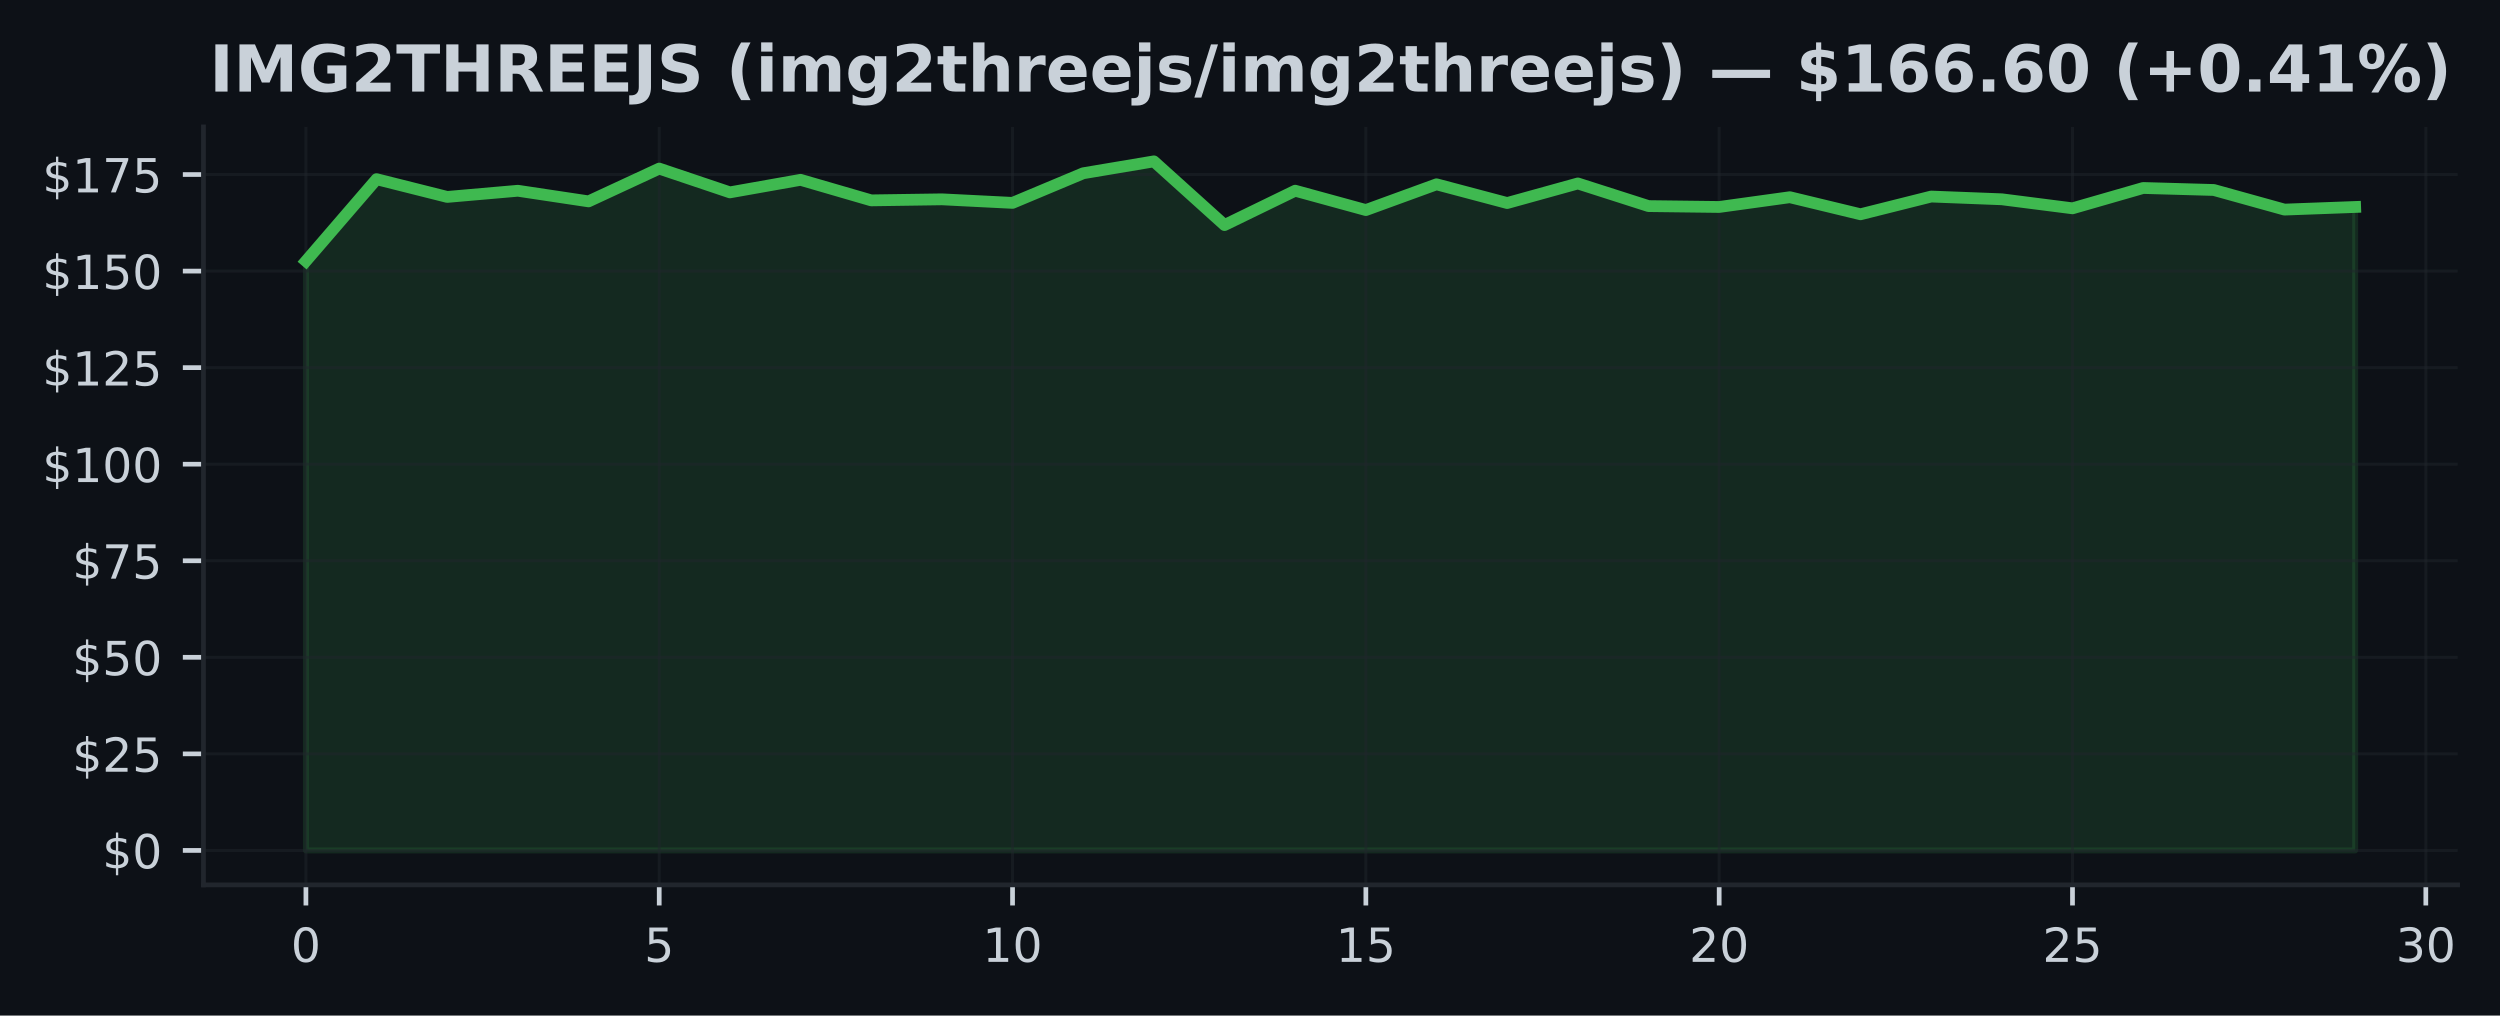
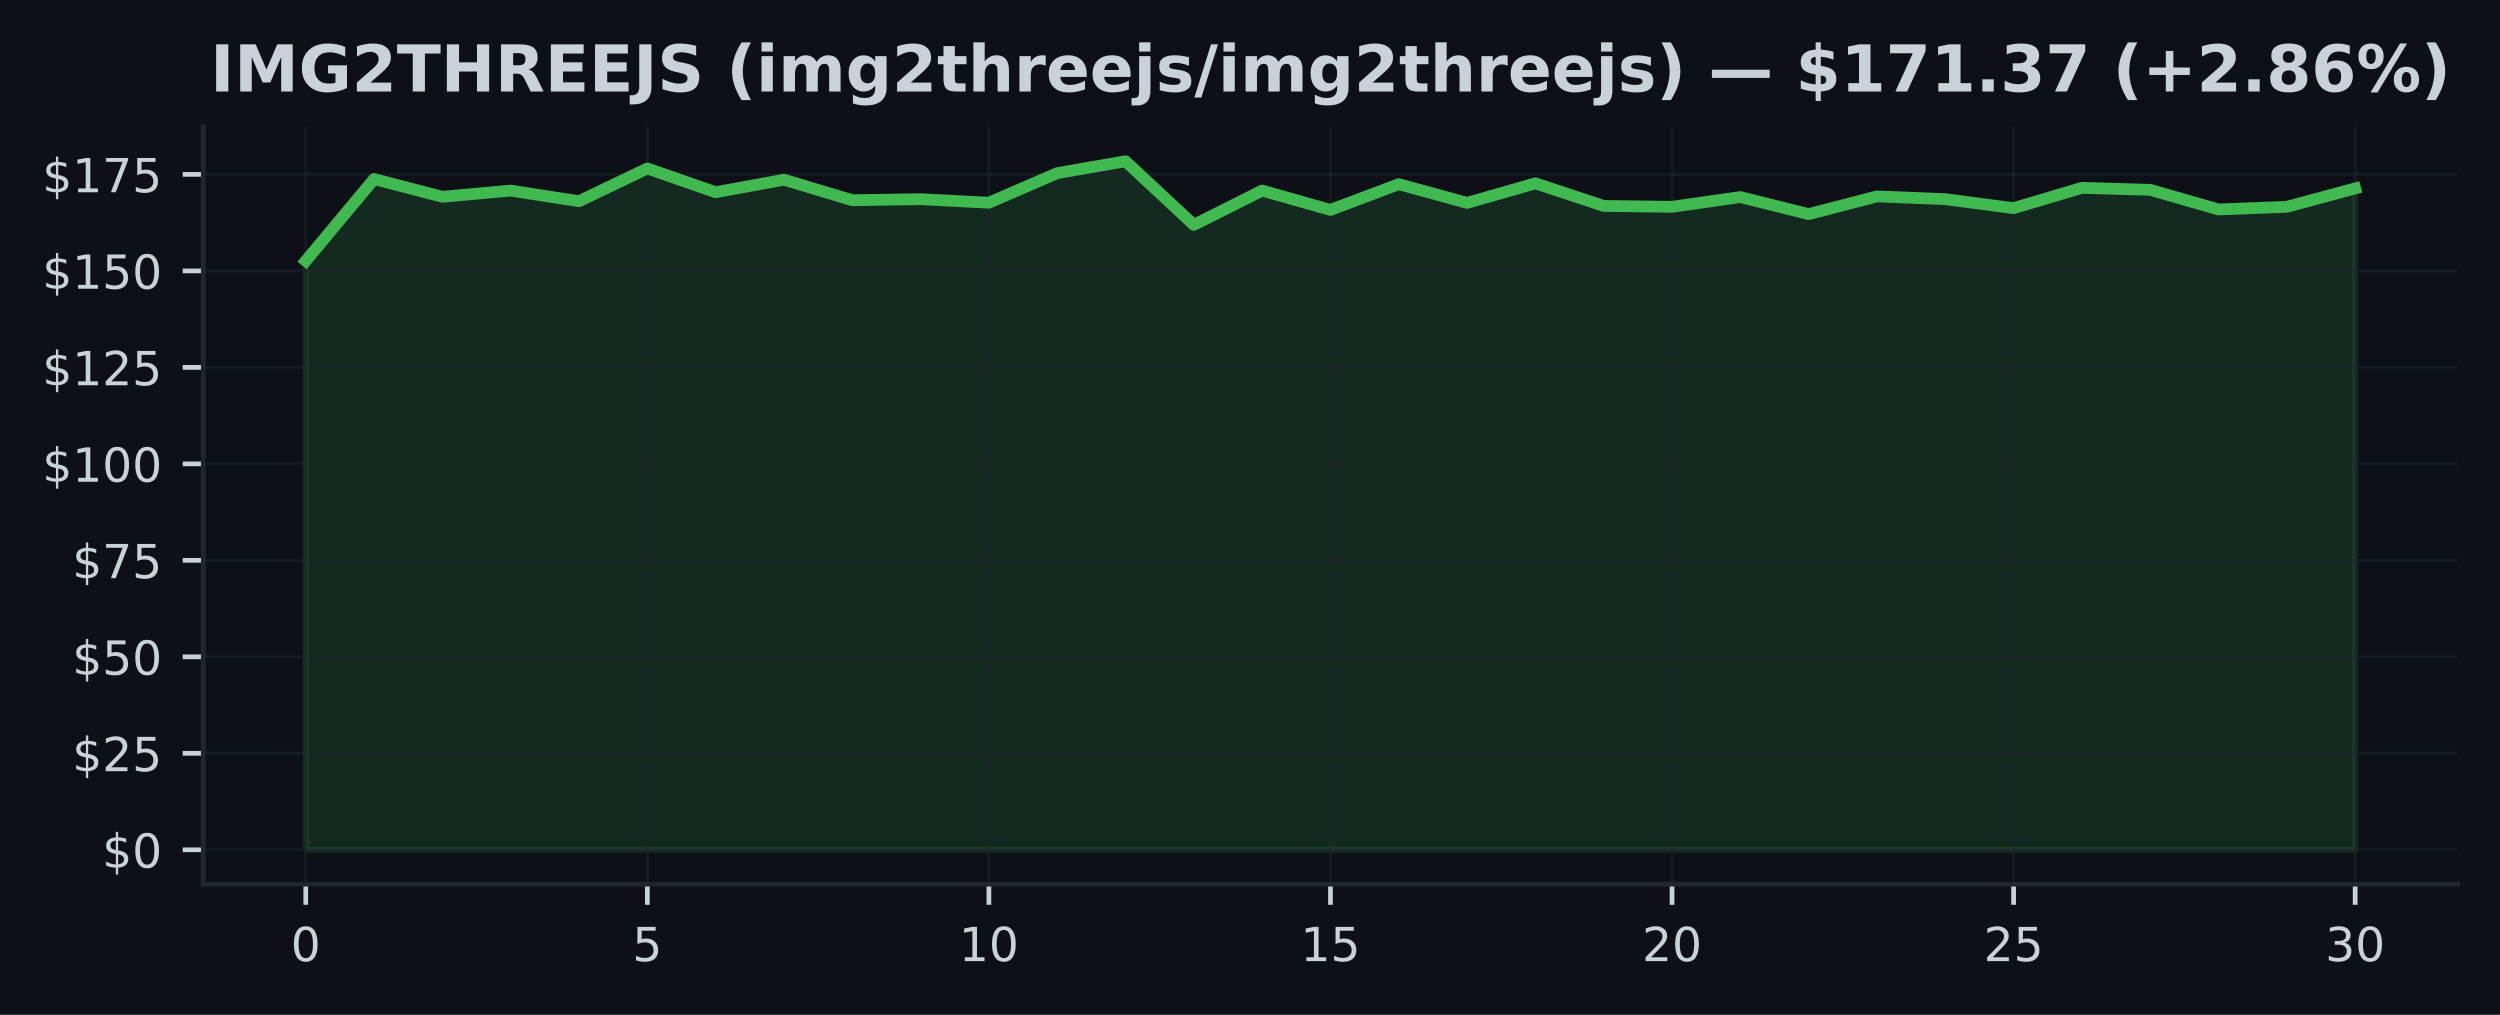
- <svg xmlns="http://www.w3.org/2000/svg" xmlns:xlink="http://www.w3.org/1999/xlink" width="424.683pt" height="172.518pt" viewBox="0 0 424.683 172.518" version="1.1">
+ <svg xmlns="http://www.w3.org/2000/svg" xmlns:xlink="http://www.w3.org/1999/xlink" width="425pt" height="172.518pt" viewBox="0 0 425 172.518" version="1.1">
  <defs>
    <style type="text/css">*{stroke-linejoin: round; stroke-linecap: butt}</style>
  </defs>
  <g id="figure_1">
    <g id="patch_1">
-       <path d="M 0 172.518  L 424.683 172.518  L 424.683 0  L 0 0  z " style="fill: #0d1117" />
+       <path d="M 0 172.518  L 425 172.518  L 425 0  L 0 0  z " style="fill: #0d1117" />
    </g>
    <g id="axes_1">
      <g id="patch_2">
-         <path d="M 34.56 150.318  L 417.483 150.318  L 417.483 21.558  L 34.56 21.558  z " style="fill: #0d1117" />
+         <path d="M 34.56 150.318  L 417.8 150.318  L 417.8 21.558  L 34.56 21.558  z " style="fill: #0d1117" />
      </g>
      <g id="FillBetweenPolyCollection_1">
        <defs>
-           <path id="mced0c9f7ef" d="M 51.966 -28.053  L 51.966 -128.16  L 63.969 -142.083  L 75.973 -139.065  L 87.977 -140.114  L 99.981 -138.31  L 111.985 -143.88  L 123.989 -139.839  L 135.993 -141.971  L 147.996 -138.481  L 160 -138.658  L 172.004 -138.054  L 184.008 -143.086  L 196.012 -145.107  L 208.016 -134.288  L 220.02 -140.121  L 232.023 -136.834  L 244.027 -141.21  L 256.031 -138.028  L 268.035 -141.354  L 280.039 -137.51  L 292.043 -137.359  L 304.046 -139.019  L 316.05 -136.119  L 328.054 -139.13  L 340.058 -138.664  L 352.062 -137.129  L 364.066 -140.587  L 376.07 -140.246  L 388.073 -136.913  L 400.077 -137.359  L 400.077 -28.053  L 400.077 -28.053  L 388.073 -28.053  L 376.07 -28.053  L 364.066 -28.053  L 352.062 -28.053  L 340.058 -28.053  L 328.054 -28.053  L 316.05 -28.053  L 304.046 -28.053  L 292.043 -28.053  L 280.039 -28.053  L 268.035 -28.053  L 256.031 -28.053  L 244.027 -28.053  L 232.023 -28.053  L 220.02 -28.053  L 208.016 -28.053  L 196.012 -28.053  L 184.008 -28.053  L 172.004 -28.053  L 160 -28.053  L 147.996 -28.053  L 135.993 -28.053  L 123.989 -28.053  L 111.985 -28.053  L 99.981 -28.053  L 87.977 -28.053  L 75.973 -28.053  L 63.969 -28.053  L 51.966 -28.053  z " style="stroke: #3fb950; stroke-opacity: 0.15" />
+           <path id="mcf4de6cf11" d="M 51.98 -28.053  L 51.98 -128.16  L 63.593 -142.083  L 75.207 -139.065  L 86.82 -140.114  L 98.433 -138.31  L 110.047 -143.88  L 121.66 -139.839  L 133.273 -141.971  L 144.887 -138.481  L 156.5 -138.658  L 168.113 -138.054  L 179.727 -143.086  L 191.34 -145.107  L 202.953 -134.288  L 214.567 -140.121  L 226.18 -136.834  L 237.793 -141.21  L 249.407 -138.028  L 261.02 -141.354  L 272.633 -137.51  L 284.247 -137.359  L 295.86 -139.019  L 307.473 -136.119  L 319.087 -139.13  L 330.7 -138.664  L 342.313 -137.129  L 353.927 -140.587  L 365.54 -140.246  L 377.153 -136.913  L 388.767 -137.359  L 400.38 -140.488  L 400.38 -28.053  L 400.38 -28.053  L 388.767 -28.053  L 377.153 -28.053  L 365.54 -28.053  L 353.927 -28.053  L 342.313 -28.053  L 330.7 -28.053  L 319.087 -28.053  L 307.473 -28.053  L 295.86 -28.053  L 284.247 -28.053  L 272.633 -28.053  L 261.02 -28.053  L 249.407 -28.053  L 237.793 -28.053  L 226.18 -28.053  L 214.567 -28.053  L 202.953 -28.053  L 191.34 -28.053  L 179.727 -28.053  L 168.113 -28.053  L 156.5 -28.053  L 144.887 -28.053  L 133.273 -28.053  L 121.66 -28.053  L 110.047 -28.053  L 98.433 -28.053  L 86.82 -28.053  L 75.207 -28.053  L 63.593 -28.053  L 51.98 -28.053  z " style="stroke: #3fb950; stroke-opacity: 0.15" />
        </defs>
-         <g clip-path="url(#p0a7c3d1879)">
-           <use xlink:href="#mced0c9f7ef" x="0" y="172.518" style="fill: #3fb950; fill-opacity: 0.15; stroke: #3fb950; stroke-opacity: 0.15" />
+         <g clip-path="url(#p4abc6f5812)">
+           <use xlink:href="#mcf4de6cf11" x="0" y="172.518" style="fill: #3fb950; fill-opacity: 0.15; stroke: #3fb950; stroke-opacity: 0.15" />
        </g>
      </g>
      <g id="matplotlib.axis_1">
        <g id="xtick_1">
          <g id="line2d_1">
-             <path d="M 51.966 150.318  L 51.966 21.558  " clip-path="url(#p0a7c3d1879)" style="fill: none; stroke: #21262d; stroke-opacity: 0.5; stroke-width: 0.5; stroke-linecap: square" />
+             <path d="M 51.98 150.318  L 51.98 21.558  " clip-path="url(#p4abc6f5812)" style="fill: none; stroke: #21262d; stroke-opacity: 0.5; stroke-width: 0.5; stroke-linecap: square" />
          </g>
          <g id="line2d_2">
            <defs>
-               <path id="mca7f35ebf1" d="M 0 0  L 0 3.5  " style="stroke: #c9d1d9; stroke-width: 0.8" />
+               <path id="md04582f2d0" d="M 0 0  L 0 3.5  " style="stroke: #c9d1d9; stroke-width: 0.8" />
            </defs>
            <g>
-               <use xlink:href="#mca7f35ebf1" x="51.966" y="150.318" style="fill: #c9d1d9; stroke: #c9d1d9; stroke-width: 0.8" />
+               <use xlink:href="#md04582f2d0" x="51.98" y="150.318" style="fill: #c9d1d9; stroke: #c9d1d9; stroke-width: 0.8" />
            </g>
          </g>
          <g id="text_1">
-             <g style="fill: #c9d1d9" transform="translate(49.42059 163.3964) scale(0.08 -0.08)">
+             <g style="fill: #c9d1d9" transform="translate(49.435 163.3964) scale(0.08 -0.08)">
              <defs>
                <path id="DejaVuSans-13" d="M 2034 4250  Q 1547 4250 1301 3770  Q 1056 3291 1056 2328  Q 1056 1369 1301 889  Q 1547 409 2034 409  Q 2525 409 2770 889  Q 3016 1369 3016 2328  Q 3016 3291 2770 3770  Q 2525 4250 2034 4250  z M 2034 4750  Q 2819 4750 3233 4129  Q 3647 3509 3647 2328  Q 3647 1150 3233 529  Q 2819 -91 2034 -91  Q 1250 -91 836 529  Q 422 1150 422 2328  Q 422 3509 836 4129  Q 1250 4750 2034 4750  z " transform="scale(0.015625)" />
              </defs>
              <use xlink:href="#DejaVuSans-13" />
            </g>
          </g>
        </g>
        <g id="xtick_2">
          <g id="line2d_3">
-             <path d="M 111.985 150.318  L 111.985 21.558  " clip-path="url(#p0a7c3d1879)" style="fill: none; stroke: #21262d; stroke-opacity: 0.5; stroke-width: 0.5; stroke-linecap: square" />
+             <path d="M 110.047 150.318  L 110.047 21.558  " clip-path="url(#p4abc6f5812)" style="fill: none; stroke: #21262d; stroke-opacity: 0.5; stroke-width: 0.5; stroke-linecap: square" />
          </g>
          <g id="line2d_4">
            <g>
-               <use xlink:href="#mca7f35ebf1" x="111.985" y="150.318" style="fill: #c9d1d9; stroke: #c9d1d9; stroke-width: 0.8" />
+               <use xlink:href="#md04582f2d0" x="110.047" y="150.318" style="fill: #c9d1d9; stroke: #c9d1d9; stroke-width: 0.8" />
            </g>
          </g>
          <g id="text_2">
-             <g style="fill: #c9d1d9" transform="translate(109.4398 163.3964) scale(0.08 -0.08)">
+             <g style="fill: #c9d1d9" transform="translate(107.5017 163.3964) scale(0.08 -0.08)">
              <defs>
                <path id="DejaVuSans-18" d="M 691 4666  L 3169 4666  L 3169 4134  L 1269 4134  L 1269 2991  Q 1406 3038 1543 3061  Q 1681 3084 1819 3084  Q 2600 3084 3056 2656  Q 3513 2228 3513 1497  Q 3513 744 3044 326  Q 2575 -91 1722 -91  Q 1428 -91 1123 -41  Q 819 9 494 109  L 494 744  Q 775 591 1075 516  Q 1375 441 1709 441  Q 2250 441 2565 725  Q 2881 1009 2881 1497  Q 2881 1984 2565 2268  Q 2250 2553 1709 2553  Q 1456 2553 1204 2497  Q 953 2441 691 2322  L 691 4666  z " transform="scale(0.015625)" />
              </defs>
              <use xlink:href="#DejaVuSans-18" />
            </g>
          </g>
        </g>
        <g id="xtick_3">
          <g id="line2d_5">
-             <path d="M 172.004 150.318  L 172.004 21.558  " clip-path="url(#p0a7c3d1879)" style="fill: none; stroke: #21262d; stroke-opacity: 0.5; stroke-width: 0.5; stroke-linecap: square" />
+             <path d="M 168.113 150.318  L 168.113 21.558  " clip-path="url(#p4abc6f5812)" style="fill: none; stroke: #21262d; stroke-opacity: 0.5; stroke-width: 0.5; stroke-linecap: square" />
          </g>
          <g id="line2d_6">
            <g>
-               <use xlink:href="#mca7f35ebf1" x="172.004" y="150.318" style="fill: #c9d1d9; stroke: #c9d1d9; stroke-width: 0.8" />
+               <use xlink:href="#md04582f2d0" x="168.113" y="150.318" style="fill: #c9d1d9; stroke: #c9d1d9; stroke-width: 0.8" />
            </g>
          </g>
          <g id="text_3">
-             <g style="fill: #c9d1d9" transform="translate(166.9141 163.3964) scale(0.08 -0.08)">
+             <g style="fill: #c9d1d9" transform="translate(163.0233 163.3964) scale(0.08 -0.08)">
              <defs>
                <path id="DejaVuSans-14" d="M 794 531  L 1825 531  L 1825 4091  L 703 3866  L 703 4441  L 1819 4666  L 2450 4666  L 2450 531  L 3481 531  L 3481 0  L 794 0  L 794 531  z " transform="scale(0.015625)" />
              </defs>
              <use xlink:href="#DejaVuSans-14" />
              <use xlink:href="#DejaVuSans-13" transform="translate(63.625 0)" />
            </g>
          </g>
        </g>
        <g id="xtick_4">
          <g id="line2d_7">
-             <path d="M 232.023 150.318  L 232.023 21.558  " clip-path="url(#p0a7c3d1879)" style="fill: none; stroke: #21262d; stroke-opacity: 0.5; stroke-width: 0.5; stroke-linecap: square" />
+             <path d="M 226.18 150.318  L 226.18 21.558  " clip-path="url(#p4abc6f5812)" style="fill: none; stroke: #21262d; stroke-opacity: 0.5; stroke-width: 0.5; stroke-linecap: square" />
          </g>
          <g id="line2d_8">
            <g>
-               <use xlink:href="#mca7f35ebf1" x="232.023" y="150.318" style="fill: #c9d1d9; stroke: #c9d1d9; stroke-width: 0.8" />
+               <use xlink:href="#md04582f2d0" x="226.18" y="150.318" style="fill: #c9d1d9; stroke: #c9d1d9; stroke-width: 0.8" />
            </g>
          </g>
          <g id="text_4">
-             <g style="fill: #c9d1d9" transform="translate(226.9334 163.3964) scale(0.08 -0.08)">
+             <g style="fill: #c9d1d9" transform="translate(221.09 163.3964) scale(0.08 -0.08)">
              <use xlink:href="#DejaVuSans-14" />
              <use xlink:href="#DejaVuSans-18" transform="translate(63.625 0)" />
            </g>
          </g>
        </g>
        <g id="xtick_5">
          <g id="line2d_9">
-             <path d="M 292.043 150.318  L 292.043 21.558  " clip-path="url(#p0a7c3d1879)" style="fill: none; stroke: #21262d; stroke-opacity: 0.5; stroke-width: 0.5; stroke-linecap: square" />
+             <path d="M 284.247 150.318  L 284.247 21.558  " clip-path="url(#p4abc6f5812)" style="fill: none; stroke: #21262d; stroke-opacity: 0.5; stroke-width: 0.5; stroke-linecap: square" />
          </g>
          <g id="line2d_10">
            <g>
-               <use xlink:href="#mca7f35ebf1" x="292.043" y="150.318" style="fill: #c9d1d9; stroke: #c9d1d9; stroke-width: 0.8" />
+               <use xlink:href="#md04582f2d0" x="284.247" y="150.318" style="fill: #c9d1d9; stroke: #c9d1d9; stroke-width: 0.8" />
            </g>
          </g>
          <g id="text_5">
-             <g style="fill: #c9d1d9" transform="translate(286.9526 163.3964) scale(0.08 -0.08)">
+             <g style="fill: #c9d1d9" transform="translate(279.1567 163.3964) scale(0.08 -0.08)">
              <defs>
                <path id="DejaVuSans-15" d="M 1228 531  L 3431 531  L 3431 0  L 469 0  L 469 531  Q 828 903 1448 1529  Q 2069 2156 2228 2338  Q 2531 2678 2651 2914  Q 2772 3150 2772 3378  Q 2772 3750 2511 3984  Q 2250 4219 1831 4219  Q 1534 4219 1204 4116  Q 875 4013 500 3803  L 500 4441  Q 881 4594 1212 4672  Q 1544 4750 1819 4750  Q 2544 4750 2975 4387  Q 3406 4025 3406 3419  Q 3406 3131 3298 2873  Q 3191 2616 2906 2266  Q 2828 2175 2409 1742  Q 1991 1309 1228 531  z " transform="scale(0.015625)" />
              </defs>
              <use xlink:href="#DejaVuSans-15" />
              <use xlink:href="#DejaVuSans-13" transform="translate(63.625 0)" />
            </g>
          </g>
        </g>
        <g id="xtick_6">
          <g id="line2d_11">
-             <path d="M 352.062 150.318  L 352.062 21.558  " clip-path="url(#p0a7c3d1879)" style="fill: none; stroke: #21262d; stroke-opacity: 0.5; stroke-width: 0.5; stroke-linecap: square" />
+             <path d="M 342.313 150.318  L 342.313 21.558  " clip-path="url(#p4abc6f5812)" style="fill: none; stroke: #21262d; stroke-opacity: 0.5; stroke-width: 0.5; stroke-linecap: square" />
          </g>
          <g id="line2d_12">
            <g>
-               <use xlink:href="#mca7f35ebf1" x="352.062" y="150.318" style="fill: #c9d1d9; stroke: #c9d1d9; stroke-width: 0.8" />
+               <use xlink:href="#md04582f2d0" x="342.313" y="150.318" style="fill: #c9d1d9; stroke: #c9d1d9; stroke-width: 0.8" />
            </g>
          </g>
          <g id="text_6">
-             <g style="fill: #c9d1d9" transform="translate(346.9719 163.3964) scale(0.08 -0.08)">
+             <g style="fill: #c9d1d9" transform="translate(337.2233 163.3964) scale(0.08 -0.08)">
              <use xlink:href="#DejaVuSans-15" />
              <use xlink:href="#DejaVuSans-18" transform="translate(63.625 0)" />
            </g>
          </g>
        </g>
        <g id="xtick_7">
          <g id="line2d_13">
-             <path d="M 412.081 150.318  L 412.081 21.558  " clip-path="url(#p0a7c3d1879)" style="fill: none; stroke: #21262d; stroke-opacity: 0.5; stroke-width: 0.5; stroke-linecap: square" />
+             <path d="M 400.38 150.318  L 400.38 21.558  " clip-path="url(#p4abc6f5812)" style="fill: none; stroke: #21262d; stroke-opacity: 0.5; stroke-width: 0.5; stroke-linecap: square" />
          </g>
          <g id="line2d_14">
            <g>
-               <use xlink:href="#mca7f35ebf1" x="412.081" y="150.318" style="fill: #c9d1d9; stroke: #c9d1d9; stroke-width: 0.8" />
+               <use xlink:href="#md04582f2d0" x="400.38" y="150.318" style="fill: #c9d1d9; stroke: #c9d1d9; stroke-width: 0.8" />
            </g>
          </g>
          <g id="text_7">
-             <g style="fill: #c9d1d9" transform="translate(406.9912 163.3964) scale(0.08 -0.08)">
+             <g style="fill: #c9d1d9" transform="translate(395.29 163.3964) scale(0.08 -0.08)">
              <defs>
                <path id="DejaVuSans-16" d="M 2597 2516  Q 3050 2419 3304 2112  Q 3559 1806 3559 1356  Q 3559 666 3084 287  Q 2609 -91 1734 -91  Q 1441 -91 1130 -33  Q 819 25 488 141  L 488 750  Q 750 597 1062 519  Q 1375 441 1716 441  Q 2309 441 2620 675  Q 2931 909 2931 1356  Q 2931 1769 2642 2001  Q 2353 2234 1838 2234  L 1294 2234  L 1294 2753  L 1863 2753  Q 2328 2753 2575 2939  Q 2822 3125 2822 3475  Q 2822 3834 2567 4026  Q 2313 4219 1838 4219  Q 1578 4219 1281 4162  Q 984 4106 628 3988  L 628 4550  Q 988 4650 1302 4700  Q 1616 4750 1894 4750  Q 2613 4750 3031 4423  Q 3450 4097 3450 3541  Q 3450 3153 3228 2886  Q 3006 2619 2597 2516  z " transform="scale(0.015625)" />
              </defs>
              <use xlink:href="#DejaVuSans-16" />
              <use xlink:href="#DejaVuSans-13" transform="translate(63.625 0)" />
            </g>
          </g>
        </g>
      </g>
      <g id="matplotlib.axis_2">
        <g id="ytick_1">
          <g id="line2d_15">
-             <path d="M 34.56 144.466  L 417.483 144.466  " clip-path="url(#p0a7c3d1879)" style="fill: none; stroke: #21262d; stroke-opacity: 0.5; stroke-width: 0.5; stroke-linecap: square" />
+             <path d="M 34.56 144.466  L 417.8 144.466  " clip-path="url(#p4abc6f5812)" style="fill: none; stroke: #21262d; stroke-opacity: 0.5; stroke-width: 0.5; stroke-linecap: square" />
          </g>
          <g id="line2d_16">
            <defs>
-               <path id="m6c94f9c24e" d="M 0 0  L -3.5 0  " style="stroke: #c9d1d9; stroke-width: 0.8" />
+               <path id="m1ef8353cd6" d="M 0 0  L -3.5 0  " style="stroke: #c9d1d9; stroke-width: 0.8" />
            </defs>
            <g>
-               <use xlink:href="#m6c94f9c24e" x="34.56" y="144.466" style="fill: #c9d1d9; stroke: #c9d1d9; stroke-width: 0.8" />
+               <use xlink:href="#m1ef8353cd6" x="34.56" y="144.466" style="fill: #c9d1d9; stroke: #c9d1d9; stroke-width: 0.8" />
            </g>
          </g>
          <g id="text_8">
            <g style="fill: #c9d1d9" transform="translate(17.38 147.5049) scale(0.08 -0.08)">
              <defs>
                <path id="DejaVuSans-7" d="M 2163 -941  L 1850 -941  L 1847 0  Q 1519 6 1191 76  Q 863 147 531 288  L 531 850  Q 850 650 1176 548  Q 1503 447 1850 444  L 1850 1869  Q 1159 1981 845 2250  Q 531 2519 531 2988  Q 531 3497 872 3790  Q 1213 4084 1850 4128  L 1850 4863  L 2163 4863  L 2163 4138  Q 2453 4125 2725 4076  Q 2997 4028 3256 3944  L 3256 3397  Q 2997 3528 2723 3600  Q 2450 3672 2163 3684  L 2163 2350  Q 2872 2241 3206 1959  Q 3541 1678 3541 1191  Q 3541 663 3186 358  Q 2831 53 2163 6  L 2163 -941  z M 1850 2406  L 1850 3688  Q 1488 3647 1297 3481  Q 1106 3316 1106 3041  Q 1106 2772 1282 2622  Q 1459 2472 1850 2406  z M 2163 1806  L 2163 453  Q 2559 506 2761 678  Q 2963 850 2963 1131  Q 2963 1406 2770 1568  Q 2578 1731 2163 1806  z " transform="scale(0.015625)" />
              </defs>
              <use xlink:href="#DejaVuSans-7" />
              <use xlink:href="#DejaVuSans-13" transform="translate(63.625 0)" />
            </g>
          </g>
        </g>
        <g id="ytick_2">
          <g id="line2d_17">
-             <path d="M 34.56 128.063  L 417.483 128.063  " clip-path="url(#p0a7c3d1879)" style="fill: none; stroke: #21262d; stroke-opacity: 0.5; stroke-width: 0.5; stroke-linecap: square" />
+             <path d="M 34.56 128.063  L 417.8 128.063  " clip-path="url(#p4abc6f5812)" style="fill: none; stroke: #21262d; stroke-opacity: 0.5; stroke-width: 0.5; stroke-linecap: square" />
          </g>
          <g id="line2d_18">
            <g>
-               <use xlink:href="#m6c94f9c24e" x="34.56" y="128.063" style="fill: #c9d1d9; stroke: #c9d1d9; stroke-width: 0.8" />
+               <use xlink:href="#m1ef8353cd6" x="34.56" y="128.063" style="fill: #c9d1d9; stroke: #c9d1d9; stroke-width: 0.8" />
            </g>
          </g>
          <g id="text_9">
            <g style="fill: #c9d1d9" transform="translate(12.29 131.1025) scale(0.08 -0.08)">
              <use xlink:href="#DejaVuSans-7" />
              <use xlink:href="#DejaVuSans-15" transform="translate(63.625 0)" />
              <use xlink:href="#DejaVuSans-18" transform="translate(127.25 0)" />
            </g>
          </g>
        </g>
        <g id="ytick_3">
          <g id="line2d_19">
-             <path d="M 34.56 111.661  L 417.483 111.661  " clip-path="url(#p0a7c3d1879)" style="fill: none; stroke: #21262d; stroke-opacity: 0.5; stroke-width: 0.5; stroke-linecap: square" />
+             <path d="M 34.56 111.661  L 417.8 111.661  " clip-path="url(#p4abc6f5812)" style="fill: none; stroke: #21262d; stroke-opacity: 0.5; stroke-width: 0.5; stroke-linecap: square" />
          </g>
          <g id="line2d_20">
            <g>
-               <use xlink:href="#m6c94f9c24e" x="34.56" y="111.661" style="fill: #c9d1d9; stroke: #c9d1d9; stroke-width: 0.8" />
+               <use xlink:href="#m1ef8353cd6" x="34.56" y="111.661" style="fill: #c9d1d9; stroke: #c9d1d9; stroke-width: 0.8" />
            </g>
          </g>
          <g id="text_10">
            <g style="fill: #c9d1d9" transform="translate(12.29 114.7) scale(0.08 -0.08)">
              <use xlink:href="#DejaVuSans-7" />
              <use xlink:href="#DejaVuSans-18" transform="translate(63.625 0)" />
              <use xlink:href="#DejaVuSans-13" transform="translate(127.25 0)" />
            </g>
          </g>
        </g>
        <g id="ytick_4">
          <g id="line2d_21">
-             <path d="M 34.56 95.258  L 417.483 95.258  " clip-path="url(#p0a7c3d1879)" style="fill: none; stroke: #21262d; stroke-opacity: 0.5; stroke-width: 0.5; stroke-linecap: square" />
+             <path d="M 34.56 95.258  L 417.8 95.258  " clip-path="url(#p4abc6f5812)" style="fill: none; stroke: #21262d; stroke-opacity: 0.5; stroke-width: 0.5; stroke-linecap: square" />
          </g>
          <g id="line2d_22">
            <g>
-               <use xlink:href="#m6c94f9c24e" x="34.56" y="95.258" style="fill: #c9d1d9; stroke: #c9d1d9; stroke-width: 0.8" />
+               <use xlink:href="#m1ef8353cd6" x="34.56" y="95.258" style="fill: #c9d1d9; stroke: #c9d1d9; stroke-width: 0.8" />
            </g>
          </g>
          <g id="text_11">
            <g style="fill: #c9d1d9" transform="translate(12.29 98.29754) scale(0.08 -0.08)">
              <defs>
                <path id="DejaVuSans-1a" d="M 525 4666  L 3525 4666  L 3525 4397  L 1831 0  L 1172 0  L 2766 4134  L 525 4134  L 525 4666  z " transform="scale(0.015625)" />
              </defs>
              <use xlink:href="#DejaVuSans-7" />
              <use xlink:href="#DejaVuSans-1a" transform="translate(63.625 0)" />
              <use xlink:href="#DejaVuSans-18" transform="translate(127.25 0)" />
            </g>
          </g>
        </g>
        <g id="ytick_5">
          <g id="line2d_23">
-             <path d="M 34.56 78.856  L 417.483 78.856  " clip-path="url(#p0a7c3d1879)" style="fill: none; stroke: #21262d; stroke-opacity: 0.5; stroke-width: 0.5; stroke-linecap: square" />
+             <path d="M 34.56 78.856  L 417.8 78.856  " clip-path="url(#p4abc6f5812)" style="fill: none; stroke: #21262d; stroke-opacity: 0.5; stroke-width: 0.5; stroke-linecap: square" />
          </g>
          <g id="line2d_24">
            <g>
-               <use xlink:href="#m6c94f9c24e" x="34.56" y="78.856" style="fill: #c9d1d9; stroke: #c9d1d9; stroke-width: 0.8" />
+               <use xlink:href="#m1ef8353cd6" x="34.56" y="78.856" style="fill: #c9d1d9; stroke: #c9d1d9; stroke-width: 0.8" />
            </g>
          </g>
          <g id="text_12">
            <g style="fill: #c9d1d9" transform="translate(7.2 81.89507) scale(0.08 -0.08)">
              <use xlink:href="#DejaVuSans-7" />
              <use xlink:href="#DejaVuSans-14" transform="translate(63.625 0)" />
              <use xlink:href="#DejaVuSans-13" transform="translate(127.25 0)" />
              <use xlink:href="#DejaVuSans-13" transform="translate(190.875 0)" />
            </g>
          </g>
        </g>
        <g id="ytick_6">
          <g id="line2d_25">
-             <path d="M 34.56 62.453  L 417.483 62.453  " clip-path="url(#p0a7c3d1879)" style="fill: none; stroke: #21262d; stroke-opacity: 0.5; stroke-width: 0.5; stroke-linecap: square" />
+             <path d="M 34.56 62.453  L 417.8 62.453  " clip-path="url(#p4abc6f5812)" style="fill: none; stroke: #21262d; stroke-opacity: 0.5; stroke-width: 0.5; stroke-linecap: square" />
          </g>
          <g id="line2d_26">
            <g>
-               <use xlink:href="#m6c94f9c24e" x="34.56" y="62.453" style="fill: #c9d1d9; stroke: #c9d1d9; stroke-width: 0.8" />
+               <use xlink:href="#m1ef8353cd6" x="34.56" y="62.453" style="fill: #c9d1d9; stroke: #c9d1d9; stroke-width: 0.8" />
            </g>
          </g>
          <g id="text_13">
            <g style="fill: #c9d1d9" transform="translate(7.2 65.49261) scale(0.08 -0.08)">
              <use xlink:href="#DejaVuSans-7" />
              <use xlink:href="#DejaVuSans-14" transform="translate(63.625 0)" />
              <use xlink:href="#DejaVuSans-15" transform="translate(127.25 0)" />
              <use xlink:href="#DejaVuSans-18" transform="translate(190.875 0)" />
            </g>
          </g>
        </g>
        <g id="ytick_7">
          <g id="line2d_27">
-             <path d="M 34.56 46.051  L 417.483 46.051  " clip-path="url(#p0a7c3d1879)" style="fill: none; stroke: #21262d; stroke-opacity: 0.5; stroke-width: 0.5; stroke-linecap: square" />
+             <path d="M 34.56 46.051  L 417.8 46.051  " clip-path="url(#p4abc6f5812)" style="fill: none; stroke: #21262d; stroke-opacity: 0.5; stroke-width: 0.5; stroke-linecap: square" />
          </g>
          <g id="line2d_28">
            <g>
-               <use xlink:href="#m6c94f9c24e" x="34.56" y="46.051" style="fill: #c9d1d9; stroke: #c9d1d9; stroke-width: 0.8" />
+               <use xlink:href="#m1ef8353cd6" x="34.56" y="46.051" style="fill: #c9d1d9; stroke: #c9d1d9; stroke-width: 0.8" />
            </g>
          </g>
          <g id="text_14">
            <g style="fill: #c9d1d9" transform="translate(7.2 49.09014) scale(0.08 -0.08)">
              <use xlink:href="#DejaVuSans-7" />
              <use xlink:href="#DejaVuSans-14" transform="translate(63.625 0)" />
              <use xlink:href="#DejaVuSans-18" transform="translate(127.25 0)" />
              <use xlink:href="#DejaVuSans-13" transform="translate(190.875 0)" />
            </g>
          </g>
        </g>
        <g id="ytick_8">
          <g id="line2d_29">
-             <path d="M 34.56 29.648  L 417.483 29.648  " clip-path="url(#p0a7c3d1879)" style="fill: none; stroke: #21262d; stroke-opacity: 0.5; stroke-width: 0.5; stroke-linecap: square" />
+             <path d="M 34.56 29.648  L 417.8 29.648  " clip-path="url(#p4abc6f5812)" style="fill: none; stroke: #21262d; stroke-opacity: 0.5; stroke-width: 0.5; stroke-linecap: square" />
          </g>
          <g id="line2d_30">
            <g>
-               <use xlink:href="#m6c94f9c24e" x="34.56" y="29.648" style="fill: #c9d1d9; stroke: #c9d1d9; stroke-width: 0.8" />
+               <use xlink:href="#m1ef8353cd6" x="34.56" y="29.648" style="fill: #c9d1d9; stroke: #c9d1d9; stroke-width: 0.8" />
            </g>
          </g>
          <g id="text_15">
            <g style="fill: #c9d1d9" transform="translate(7.2 32.68768) scale(0.08 -0.08)">
              <use xlink:href="#DejaVuSans-7" />
              <use xlink:href="#DejaVuSans-14" transform="translate(63.625 0)" />
              <use xlink:href="#DejaVuSans-1a" transform="translate(127.25 0)" />
              <use xlink:href="#DejaVuSans-18" transform="translate(190.875 0)" />
            </g>
          </g>
        </g>
      </g>
      <g id="line2d_31">
-         <path d="M 51.966 44.358  L 63.969 30.436  L 75.973 33.454  L 87.977 32.404  L 99.981 34.208  L 111.985 28.638  L 123.989 32.679  L 135.993 30.547  L 147.996 34.038  L 160 33.86  L 172.004 34.464  L 184.008 29.432  L 196.012 27.411  L 208.016 38.23  L 220.02 32.397  L 232.023 35.684  L 244.027 31.308  L 256.031 34.49  L 268.035 31.164  L 280.039 35.009  L 292.043 35.16  L 304.046 33.5  L 316.05 36.4  L 328.054 33.388  L 340.058 33.854  L 352.062 35.389  L 364.066 31.932  L 376.07 32.273  L 388.073 35.606  L 400.077 35.16  " clip-path="url(#p0a7c3d1879)" style="fill: none; stroke: #3fb950; stroke-width: 2; stroke-linecap: square" />
+         <path d="M 51.98 44.358  L 63.593 30.436  L 75.207 33.454  L 86.82 32.404  L 98.433 34.208  L 110.047 28.638  L 121.66 32.679  L 133.273 30.547  L 144.887 34.038  L 156.5 33.86  L 168.113 34.464  L 179.727 29.432  L 191.34 27.411  L 202.953 38.23  L 214.567 32.397  L 226.18 35.684  L 237.793 31.308  L 249.407 34.49  L 261.02 31.164  L 272.633 35.009  L 284.247 35.16  L 295.86 33.5  L 307.473 36.4  L 319.087 33.388  L 330.7 33.854  L 342.313 35.389  L 353.927 31.932  L 365.54 32.273  L 377.153 35.606  L 388.767 35.16  L 400.38 32.03  " clip-path="url(#p4abc6f5812)" style="fill: none; stroke: #3fb950; stroke-width: 2; stroke-linecap: square" />
      </g>
      <g id="patch_3">
        <path d="M 34.56 150.318  L 34.56 21.558  " style="fill: none; stroke: #21262d; stroke-width: 0.8; stroke-linejoin: miter; stroke-linecap: square" />
      </g>
      <g id="patch_4">
-         <path d="M 34.56 150.318  L 417.483 150.318  " style="fill: none; stroke: #21262d; stroke-width: 0.8; stroke-linejoin: miter; stroke-linecap: square" />
+         <path d="M 34.56 150.318  L 417.8 150.318  " style="fill: none; stroke: #21262d; stroke-width: 0.8; stroke-linejoin: miter; stroke-linecap: square" />
      </g>
      <g id="text_16">
-         <g style="fill: #c9d1d9" transform="translate(35.57449 15.55828) scale(0.11 -0.11)">
+         <g style="fill: #c9d1d9" transform="translate(35.73305 15.55828) scale(0.11 -0.11)">
          <defs>
            <path id="DejaVuSans-Bold-2c" d="M 588 4666  L 1791 4666  L 1791 0  L 588 0  L 588 4666  z " transform="scale(0.015625)" />
            <path id="DejaVuSans-Bold-30" d="M 588 4666  L 2119 4666  L 3181 2169  L 4250 4666  L 5778 4666  L 5778 0  L 4641 0  L 4641 3413  L 3566 897  L 2803 897  L 1728 3413  L 1728 0  L 588 0  L 588 4666  z " transform="scale(0.015625)" />
            <path id="DejaVuSans-Bold-2a" d="M 4781 347  Q 4331 128 3847 18  Q 3363 -91 2847 -91  Q 1681 -91 1000 561  Q 319 1213 319 2328  Q 319 3456 1012 4103  Q 1706 4750 2913 4750  Q 3378 4750 3804 4662  Q 4231 4575 4609 4403  L 4609 3438  Q 4219 3659 3833 3768  Q 3447 3878 3059 3878  Q 2341 3878 1952 3476  Q 1563 3075 1563 2328  Q 1563 1588 1938 1184  Q 2313 781 3003 781  Q 3191 781 3352 804  Q 3513 828 3641 878  L 3641 1784  L 2906 1784  L 2906 2591  L 4781 2591  L 4781 347  z " transform="scale(0.015625)" />
            <path id="DejaVuSans-Bold-15" d="M 1844 884  L 3897 884  L 3897 0  L 506 0  L 506 884  L 2209 2388  Q 2438 2594 2547 2791  Q 2656 2988 2656 3200  Q 2656 3528 2436 3728  Q 2216 3928 1850 3928  Q 1569 3928 1234 3808  Q 900 3688 519 3450  L 519 4475  Q 925 4609 1322 4679  Q 1719 4750 2100 4750  Q 2938 4750 3402 4381  Q 3866 4013 3866 3353  Q 3866 2972 3669 2642  Q 3472 2313 2841 1759  L 1844 884  z " transform="scale(0.015625)" />
            <path id="DejaVuSans-Bold-37" d="M 31 4666  L 4331 4666  L 4331 3756  L 2784 3756  L 2784 0  L 1581 0  L 1581 3756  L 31 3756  L 31 4666  z " transform="scale(0.015625)" />
            <path id="DejaVuSans-Bold-2b" d="M 588 4666  L 1791 4666  L 1791 2888  L 3566 2888  L 3566 4666  L 4769 4666  L 4769 0  L 3566 0  L 3566 1978  L 1791 1978  L 1791 0  L 588 0  L 588 4666  z " transform="scale(0.015625)" />
            <path id="DejaVuSans-Bold-35" d="M 2297 2597  Q 2675 2597 2839 2737  Q 3003 2878 3003 3200  Q 3003 3519 2839 3656  Q 2675 3794 2297 3794  L 1791 3794  L 1791 2597  L 2297 2597  z M 1791 1766  L 1791 0  L 588 0  L 588 4666  L 2425 4666  Q 3347 4666 3776 4356  Q 4206 4047 4206 3378  Q 4206 2916 3982 2619  Q 3759 2322 3309 2181  Q 3556 2125 3751 1926  Q 3947 1728 4147 1325  L 4800 0  L 3519 0  L 2950 1159  Q 2778 1509 2601 1637  Q 2425 1766 2131 1766  L 1791 1766  z " transform="scale(0.015625)" />
            <path id="DejaVuSans-Bold-28" d="M 588 4666  L 3834 4666  L 3834 3756  L 1791 3756  L 1791 2888  L 3713 2888  L 3713 1978  L 1791 1978  L 1791 909  L 3903 909  L 3903 0  L 588 0  L 588 4666  z " transform="scale(0.015625)" />
            <path id="DejaVuSans-Bold-2d" d="M 588 4666  L 1791 4666  L 1791 453  Q 1791 -419 1317 -850  Q 844 -1281 -116 -1281  L -359 -1281  L -359 -372  L -172 -372  Q 203 -372 395 -162  Q 588 47 588 453  L 588 4666  z " transform="scale(0.015625)" />
            <path id="DejaVuSans-Bold-36" d="M 3834 4519  L 3834 3531  Q 3450 3703 3084 3790  Q 2719 3878 2394 3878  Q 1963 3878 1756 3759  Q 1550 3641 1550 3391  Q 1550 3203 1689 3098  Q 1828 2994 2194 2919  L 2706 2816  Q 3484 2659 3812 2340  Q 4141 2022 4141 1434  Q 4141 663 3683 286  Q 3225 -91 2284 -91  Q 1841 -91 1394 -6  Q 947 78 500 244  L 500 1259  Q 947 1022 1364 901  Q 1781 781 2169 781  Q 2563 781 2772 912  Q 2981 1044 2981 1288  Q 2981 1506 2839 1625  Q 2697 1744 2272 1838  L 1806 1941  Q 1106 2091 782 2419  Q 459 2747 459 3303  Q 459 4000 909 4375  Q 1359 4750 2203 4750  Q 2588 4750 2994 4692  Q 3400 4634 3834 4519  z " transform="scale(0.015625)" />
            <path id="DejaVuSans-Bold-3" transform="scale(0.015625)" />
            <path id="DejaVuSans-Bold-b" d="M 2413 -844  L 1484 -844  Q 1006 -72 778 623  Q 550 1319 550 2003  Q 550 2688 779 3389  Q 1009 4091 1484 4856  L 2413 4856  Q 2013 4116 1813 3408  Q 1613 2700 1613 2009  Q 1613 1319 1811 609  Q 2009 -100 2413 -844  z " transform="scale(0.015625)" />
            <path id="DejaVuSans-Bold-4c" d="M 538 3500  L 1656 3500  L 1656 0  L 538 0  L 538 3500  z M 538 4863  L 1656 4863  L 1656 3950  L 538 3950  L 538 4863  z " transform="scale(0.015625)" />
            <path id="DejaVuSans-Bold-50" d="M 3781 2919  Q 3994 3244 4286 3414  Q 4578 3584 4928 3584  Q 5531 3584 5847 3212  Q 6163 2841 6163 2131  L 6163 0  L 5038 0  L 5038 1825  Q 5041 1866 5042 1909  Q 5044 1953 5044 2034  Q 5044 2406 4934 2573  Q 4825 2741 4581 2741  Q 4263 2741 4089 2478  Q 3916 2216 3909 1719  L 3909 0  L 2784 0  L 2784 1825  Q 2784 2406 2684 2573  Q 2584 2741 2328 2741  Q 2006 2741 1831 2477  Q 1656 2213 1656 1722  L 1656 0  L 531 0  L 531 3500  L 1656 3500  L 1656 2988  Q 1863 3284 2130 3434  Q 2397 3584 2719 3584  Q 3081 3584 3359 3409  Q 3638 3234 3781 2919  z " transform="scale(0.015625)" />
            <path id="DejaVuSans-Bold-4a" d="M 2919 594  Q 2688 288 2409 144  Q 2131 0 1766 0  Q 1125 0 706 504  Q 288 1009 288 1791  Q 288 2575 706 3076  Q 1125 3578 1766 3578  Q 2131 3578 2409 3434  Q 2688 3291 2919 2981  L 2919 3500  L 4044 3500  L 4044 353  Q 4044 -491 3511 -936  Q 2978 -1381 1966 -1381  Q 1638 -1381 1331 -1331  Q 1025 -1281 716 -1178  L 716 -306  Q 1009 -475 1290 -558  Q 1572 -641 1856 -641  Q 2406 -641 2662 -400  Q 2919 -159 2919 353  L 2919 594  z M 2181 2772  Q 1834 2772 1640 2515  Q 1447 2259 1447 1791  Q 1447 1309 1634 1061  Q 1822 813 2181 813  Q 2531 813 2725 1069  Q 2919 1325 2919 1791  Q 2919 2259 2725 2515  Q 2531 2772 2181 2772  z " transform="scale(0.015625)" />
            <path id="DejaVuSans-Bold-57" d="M 1759 4494  L 1759 3500  L 2913 3500  L 2913 2700  L 1759 2700  L 1759 1216  Q 1759 972 1856 886  Q 1953 800 2241 800  L 2816 800  L 2816 0  L 1856 0  Q 1194 0 917 276  Q 641 553 641 1216  L 641 2700  L 84 2700  L 84 3500  L 641 3500  L 641 4494  L 1759 4494  z " transform="scale(0.015625)" />
            <path id="DejaVuSans-Bold-4b" d="M 4056 2131  L 4056 0  L 2931 0  L 2931 347  L 2931 1625  Q 2931 2084 2911 2256  Q 2891 2428 2841 2509  Q 2775 2619 2662 2680  Q 2550 2741 2406 2741  Q 2056 2741 1856 2470  Q 1656 2200 1656 1722  L 1656 0  L 538 0  L 538 4863  L 1656 4863  L 1656 2988  Q 1909 3294 2193 3439  Q 2478 3584 2822 3584  Q 3428 3584 3742 3212  Q 4056 2841 4056 2131  z " transform="scale(0.015625)" />
            <path id="DejaVuSans-Bold-55" d="M 3138 2547  Q 2991 2616 2845 2648  Q 2700 2681 2553 2681  Q 2122 2681 1889 2404  Q 1656 2128 1656 1613  L 1656 0  L 538 0  L 538 3500  L 1656 3500  L 1656 2925  Q 1872 3269 2151 3426  Q 2431 3584 2822 3584  Q 2878 3584 2943 3579  Q 3009 3575 3134 3559  L 3138 2547  z " transform="scale(0.015625)" />
            <path id="DejaVuSans-Bold-48" d="M 4031 1759  L 4031 1441  L 1416 1441  Q 1456 1047 1700 850  Q 1944 653 2381 653  Q 2734 653 3104 758  Q 3475 863 3866 1075  L 3866 213  Q 3469 63 3072 -14  Q 2675 -91 2278 -91  Q 1328 -91 801 392  Q 275 875 275 1747  Q 275 2603 792 3093  Q 1309 3584 2216 3584  Q 3041 3584 3536 3087  Q 4031 2591 4031 1759  z M 2881 2131  Q 2881 2450 2695 2645  Q 2509 2841 2209 2841  Q 1884 2841 1681 2658  Q 1478 2475 1428 2131  L 2881 2131  z " transform="scale(0.015625)" />
            <path id="DejaVuSans-Bold-4d" d="M 538 3500  L 1656 3500  L 1656 63  Q 1656 -641 1318 -1011  Q 981 -1381 341 -1381  L -213 -1381  L -213 -647  L -19 -647  Q 300 -647 419 -503  Q 538 -359 538 63  L 538 3500  z M 538 4863  L 1656 4863  L 1656 3950  L 538 3950  L 538 4863  z " transform="scale(0.015625)" />
            <path id="DejaVuSans-Bold-56" d="M 3272 3391  L 3272 2541  Q 2913 2691 2578 2766  Q 2244 2841 1947 2841  Q 1628 2841 1473 2761  Q 1319 2681 1319 2516  Q 1319 2381 1436 2309  Q 1553 2238 1856 2203  L 2053 2175  Q 2913 2066 3209 1816  Q 3506 1566 3506 1031  Q 3506 472 3093 190  Q 2681 -91 1863 -91  Q 1516 -91 1145 -36  Q 775 19 384 128  L 384 978  Q 719 816 1070 734  Q 1422 653 1784 653  Q 2113 653 2278 743  Q 2444 834 2444 1013  Q 2444 1163 2330 1236  Q 2216 1309 1875 1350  L 1678 1375  Q 931 1469 631 1722  Q 331 1975 331 2491  Q 331 3047 712 3315  Q 1094 3584 1881 3584  Q 2191 3584 2531 3537  Q 2872 3491 3272 3391  z " transform="scale(0.015625)" />
            <path id="DejaVuSans-Bold-12" d="M 1644 4666  L 2338 4666  L 691 -594  L 0 -594  L 1644 4666  z " transform="scale(0.015625)" />
            <path id="DejaVuSans-Bold-c" d="M 513 -844  Q 913 -100 1113 609  Q 1313 1319 1313 2009  Q 1313 2700 1113 3408  Q 913 4116 513 4856  L 1441 4856  Q 1916 4091 2145 3389  Q 2375 2688 2375 2003  Q 2375 1319 2147 623  Q 1919 -72 1441 -844  L 513 -844  z " transform="scale(0.015625)" />
            <path id="DejaVuSans-Bold-af6" d="M 344 2156  L 6056 2156  L 6056 1350  L 344 1350  L 344 2156  z " transform="scale(0.015625)" />
            <path id="DejaVuSans-Bold-7" d="M 2484 -941  L 1978 -941  L 1975 0  Q 1584 16 1218 87  Q 853 159 506 288  L 506 1106  Q 866 922 1233 823  Q 1600 725 1978 713  L 1978 1684  L 1875 1703  Q 1128 1834 814 2115  Q 500 2397 500 2925  Q 500 3484 883 3798  Q 1266 4113 1975 4141  L 1978 4863  L 2484 4863  L 2484 4153  Q 2797 4128 3109 4075  Q 3422 4022 3738 3938  L 3738 3144  Q 3425 3275 3112 3348  Q 2800 3422 2484 3438  L 2484 2541  L 2584 2522  Q 3378 2397 3698 2105  Q 4019 1813 4019 1241  Q 4019 666 3637 358  Q 3256 50 2484 6  L 2484 -941  z M 1978 2613  L 1978 3428  Q 1756 3416 1623 3308  Q 1491 3200 1491 3034  Q 1491 2850 1612 2745  Q 1734 2641 1978 2613  z M 2484 1594  L 2484 725  Q 2756 728 2892 831  Q 3028 934 3028 1141  Q 3028 1353 2903 1458  Q 2778 1563 2484 1594  z " transform="scale(0.015625)" />
            <path id="DejaVuSans-Bold-14" d="M 750 831  L 1813 831  L 1813 3847  L 722 3622  L 722 4441  L 1806 4666  L 2950 4666  L 2950 831  L 4013 831  L 4013 0  L 750 0  L 750 831  z " transform="scale(0.015625)" />
+             <path id="DejaVuSans-Bold-1a" d="M 428 4666  L 3944 4666  L 3944 3988  L 2125 0  L 953 0  L 2675 3781  L 428 3781  L 428 4666  z " transform="scale(0.015625)" />
+             <path id="DejaVuSans-Bold-11" d="M 653 1209  L 1778 1209  L 1778 0  L 653 0  L 653 1209  z " transform="scale(0.015625)" />
+             <path id="DejaVuSans-Bold-16" d="M 2981 2516  Q 3453 2394 3698 2092  Q 3944 1791 3944 1325  Q 3944 631 3412 270  Q 2881 -91 1863 -91  Q 1503 -91 1142 -33  Q 781 25 428 141  L 428 1069  Q 766 900 1098 814  Q 1431 728 1753 728  Q 2231 728 2486 893  Q 2741 1059 2741 1369  Q 2741 1688 2480 1852  Q 2219 2016 1709 2016  L 1228 2016  L 1228 2791  L 1734 2791  Q 2188 2791 2409 2933  Q 2631 3075 2631 3366  Q 2631 3634 2415 3781  Q 2200 3928 1806 3928  Q 1516 3928 1219 3862  Q 922 3797 628 3669  L 628 4550  Q 984 4650 1334 4700  Q 1684 4750 2022 4750  Q 2931 4750 3382 4451  Q 3834 4153 3834 3553  Q 3834 3144 3618 2883  Q 3403 2622 2981 2516  z " transform="scale(0.015625)" />
+             <path id="DejaVuSans-Bold-e" d="M 3053 4013  L 3053 2375  L 4684 2375  L 4684 1638  L 3053 1638  L 3053 0  L 2309 0  L 2309 1638  L 678 1638  L 678 2375  L 2309 2375  L 2309 4013  L 3053 4013  z " transform="scale(0.015625)" />
+             <path id="DejaVuSans-Bold-1b" d="M 2228 2088  Q 1891 2088 1709 1903  Q 1528 1719 1528 1375  Q 1528 1031 1709 848  Q 1891 666 2228 666  Q 2563 666 2741 848  Q 2919 1031 2919 1375  Q 2919 1722 2741 1905  Q 2563 2088 2228 2088  z M 1350 2484  Q 925 2613 709 2878  Q 494 3144 494 3541  Q 494 4131 934 4440  Q 1375 4750 2228 4750  Q 3075 4750 3515 4442  Q 3956 4134 3956 3541  Q 3956 3144 3739 2878  Q 3522 2613 3097 2484  Q 3572 2353 3814 2058  Q 4056 1763 4056 1313  Q 4056 619 3595 264  Q 3134 -91 2228 -91  Q 1319 -91 855 264  Q 391 619 391 1313  Q 391 1763 633 2058  Q 875 2353 1350 2484  z M 1631 3419  Q 1631 3141 1786 2991  Q 1941 2841 2228 2841  Q 2509 2841 2662 2991  Q 2816 3141 2816 3419  Q 2816 3697 2662 3845  Q 2509 3994 2228 3994  Q 1941 3994 1786 3844  Q 1631 3694 1631 3419  z " transform="scale(0.015625)" />
            <path id="DejaVuSans-Bold-19" d="M 2316 2303  Q 2000 2303 1842 2098  Q 1684 1894 1684 1484  Q 1684 1075 1842 870  Q 2000 666 2316 666  Q 2634 666 2792 870  Q 2950 1075 2950 1484  Q 2950 1894 2792 2098  Q 2634 2303 2316 2303  z M 3803 4544  L 3803 3681  Q 3506 3822 3243 3889  Q 2981 3956 2731 3956  Q 2194 3956 1894 3657  Q 1594 3359 1544 2772  Q 1750 2925 1990 3001  Q 2231 3078 2516 3078  Q 3231 3078 3670 2659  Q 4109 2241 4109 1563  Q 4109 813 3618 361  Q 3128 -91 2303 -91  Q 1394 -91 895 523  Q 397 1138 397 2266  Q 397 3422 980 4083  Q 1563 4744 2578 4744  Q 2900 4744 3203 4694  Q 3506 4644 3803 4544  z " transform="scale(0.015625)" />
-             <path id="DejaVuSans-Bold-11" d="M 653 1209  L 1778 1209  L 1778 0  L 653 0  L 653 1209  z " transform="scale(0.015625)" />
-             <path id="DejaVuSans-Bold-13" d="M 2944 2338  Q 2944 3213 2780 3570  Q 2616 3928 2228 3928  Q 1841 3928 1675 3570  Q 1509 3213 1509 2338  Q 1509 1453 1675 1090  Q 1841 728 2228 728  Q 2613 728 2778 1090  Q 2944 1453 2944 2338  z M 4147 2328  Q 4147 1169 3647 539  Q 3147 -91 2228 -91  Q 1306 -91 806 539  Q 306 1169 306 2328  Q 306 3491 806 4120  Q 1306 4750 2228 4750  Q 3147 4750 3647 4120  Q 4147 3491 4147 2328  z " transform="scale(0.015625)" />
-             <path id="DejaVuSans-Bold-e" d="M 3053 4013  L 3053 2375  L 4684 2375  L 4684 1638  L 3053 1638  L 3053 0  L 2309 0  L 2309 1638  L 678 1638  L 678 2375  L 2309 2375  L 2309 4013  L 3053 4013  z " transform="scale(0.015625)" />
-             <path id="DejaVuSans-Bold-17" d="M 2356 3675  L 1038 1722  L 2356 1722  L 2356 3675  z M 2156 4666  L 3494 4666  L 3494 1722  L 4159 1722  L 4159 850  L 3494 850  L 3494 0  L 2356 0  L 2356 850  L 288 850  L 288 1881  L 2156 4666  z " transform="scale(0.015625)" />
            <path id="DejaVuSans-Bold-8" d="M 4959 1925  Q 4738 1925 4616 1733  Q 4494 1541 4494 1184  Q 4494 825 4614 633  Q 4734 441 4959 441  Q 5184 441 5303 633  Q 5422 825 5422 1184  Q 5422 1541 5301 1733  Q 5181 1925 4959 1925  z M 4959 2450  Q 5541 2450 5875 2112  Q 6209 1775 6209 1184  Q 6209 594 5875 251  Q 5541 -91 4959 -91  Q 4378 -91 4042 251  Q 3706 594 3706 1184  Q 3706 1772 4042 2111  Q 4378 2450 4959 2450  z M 2094 -91  L 1403 -91  L 4319 4750  L 5013 4750  L 2094 -91  z M 1453 4750  Q 2034 4750 2367 4411  Q 2700 4072 2700 3481  Q 2700 2891 2367 2550  Q 2034 2209 1453 2209  Q 872 2209 539 2550  Q 206 2891 206 3481  Q 206 4072 539 4411  Q 872 4750 1453 4750  z M 1453 4225  Q 1228 4225 1106 4031  Q 984 3838 984 3481  Q 984 3122 1106 2926  Q 1228 2731 1453 2731  Q 1678 2731 1798 2926  Q 1919 3122 1919 3481  Q 1919 3838 1797 4031  Q 1675 4225 1453 4225  z " transform="scale(0.015625)" />
          </defs>
          <use xlink:href="#DejaVuSans-Bold-2c" />
          <use xlink:href="#DejaVuSans-Bold-30" transform="translate(37.20312 0)" />
          <use xlink:href="#DejaVuSans-Bold-2a" transform="translate(136.7188 0)" />
          <use xlink:href="#DejaVuSans-Bold-15" transform="translate(218.7969 0)" />
          <use xlink:href="#DejaVuSans-Bold-37" transform="translate(288.375 0)" />
          <use xlink:href="#DejaVuSans-Bold-2b" transform="translate(356.5938 0)" />
          <use xlink:href="#DejaVuSans-Bold-35" transform="translate(440.2812 0)" />
          <use xlink:href="#DejaVuSans-Bold-28" transform="translate(517.2812 0)" />
          <use xlink:href="#DejaVuSans-Bold-28" transform="translate(585.5938 0)" />
          <use xlink:href="#DejaVuSans-Bold-2d" transform="translate(653.9062 0)" />
          <use xlink:href="#DejaVuSans-Bold-36" transform="translate(691.1094 0)" />
          <use xlink:href="#DejaVuSans-Bold-3" transform="translate(763.125 0)" />
          <use xlink:href="#DejaVuSans-Bold-b" transform="translate(797.9375 0)" />
          <use xlink:href="#DejaVuSans-Bold-4c" transform="translate(843.6406 0)" />
          <use xlink:href="#DejaVuSans-Bold-50" transform="translate(877.9219 0)" />
          <use xlink:href="#DejaVuSans-Bold-4a" transform="translate(982.125 0)" />
          <use xlink:href="#DejaVuSans-Bold-15" transform="translate(1053.703 0)" />
          <use xlink:href="#DejaVuSans-Bold-57" transform="translate(1123.281 0)" />
          <use xlink:href="#DejaVuSans-Bold-4b" transform="translate(1171.078 0)" />
          <use xlink:href="#DejaVuSans-Bold-55" transform="translate(1242.266 0)" />
          <use xlink:href="#DejaVuSans-Bold-48" transform="translate(1291.578 0)" />
          <use xlink:href="#DejaVuSans-Bold-48" transform="translate(1359.406 0)" />
          <use xlink:href="#DejaVuSans-Bold-4d" transform="translate(1427.234 0)" />
          <use xlink:href="#DejaVuSans-Bold-56" transform="translate(1461.516 0)" />
          <use xlink:href="#DejaVuSans-Bold-12" transform="translate(1521.031 0)" />
          <use xlink:href="#DejaVuSans-Bold-4c" transform="translate(1557.562 0)" />
          <use xlink:href="#DejaVuSans-Bold-50" transform="translate(1591.844 0)" />
          <use xlink:href="#DejaVuSans-Bold-4a" transform="translate(1696.047 0)" />
          <use xlink:href="#DejaVuSans-Bold-15" transform="translate(1767.625 0)" />
          <use xlink:href="#DejaVuSans-Bold-57" transform="translate(1837.203 0)" />
          <use xlink:href="#DejaVuSans-Bold-4b" transform="translate(1885 0)" />
          <use xlink:href="#DejaVuSans-Bold-55" transform="translate(1956.188 0)" />
          <use xlink:href="#DejaVuSans-Bold-48" transform="translate(2005.5 0)" />
          <use xlink:href="#DejaVuSans-Bold-48" transform="translate(2073.328 0)" />
          <use xlink:href="#DejaVuSans-Bold-4d" transform="translate(2141.156 0)" />
          <use xlink:href="#DejaVuSans-Bold-56" transform="translate(2175.438 0)" />
          <use xlink:href="#DejaVuSans-Bold-c" transform="translate(2234.953 0)" />
          <use xlink:href="#DejaVuSans-Bold-3" transform="translate(2280.656 0)" />
          <use xlink:href="#DejaVuSans-Bold-af6" transform="translate(2315.469 0)" />
          <use xlink:href="#DejaVuSans-Bold-3" transform="translate(2415.469 0)" />
          <use xlink:href="#DejaVuSans-Bold-7" transform="translate(2450.281 0)" />
          <use xlink:href="#DejaVuSans-Bold-14" transform="translate(2519.859 0)" />
-           <use xlink:href="#DejaVuSans-Bold-19" transform="translate(2589.438 0)" />
-           <use xlink:href="#DejaVuSans-Bold-19" transform="translate(2659.016 0)" />
+           <use xlink:href="#DejaVuSans-Bold-1a" transform="translate(2589.438 0)" />
+           <use xlink:href="#DejaVuSans-Bold-14" transform="translate(2659.016 0)" />
          <use xlink:href="#DejaVuSans-Bold-11" transform="translate(2728.594 0)" />
-           <use xlink:href="#DejaVuSans-Bold-19" transform="translate(2766.578 0)" />
-           <use xlink:href="#DejaVuSans-Bold-13" transform="translate(2836.156 0)" />
+           <use xlink:href="#DejaVuSans-Bold-16" transform="translate(2766.578 0)" />
+           <use xlink:href="#DejaVuSans-Bold-1a" transform="translate(2836.156 0)" />
          <use xlink:href="#DejaVuSans-Bold-3" transform="translate(2905.734 0)" />
          <use xlink:href="#DejaVuSans-Bold-b" transform="translate(2940.547 0)" />
          <use xlink:href="#DejaVuSans-Bold-e" transform="translate(2986.25 0)" />
-           <use xlink:href="#DejaVuSans-Bold-13" transform="translate(3070.047 0)" />
+           <use xlink:href="#DejaVuSans-Bold-15" transform="translate(3070.047 0)" />
          <use xlink:href="#DejaVuSans-Bold-11" transform="translate(3139.625 0)" />
-           <use xlink:href="#DejaVuSans-Bold-17" transform="translate(3177.609 0)" />
-           <use xlink:href="#DejaVuSans-Bold-14" transform="translate(3247.188 0)" />
+           <use xlink:href="#DejaVuSans-Bold-1b" transform="translate(3177.609 0)" />
+           <use xlink:href="#DejaVuSans-Bold-19" transform="translate(3247.188 0)" />
          <use xlink:href="#DejaVuSans-Bold-8" transform="translate(3316.766 0)" />
          <use xlink:href="#DejaVuSans-Bold-c" transform="translate(3416.969 0)" />
        </g>
      </g>
    </g>
  </g>
  <defs>
-     <clipPath id="p0a7c3d1879">
-       <rect x="34.56" y="21.558" width="382.923" height="128.76" />
+     <clipPath id="p4abc6f5812">
+       <rect x="34.56" y="21.558" width="383.24" height="128.76" />
    </clipPath>
  </defs>
</svg>
